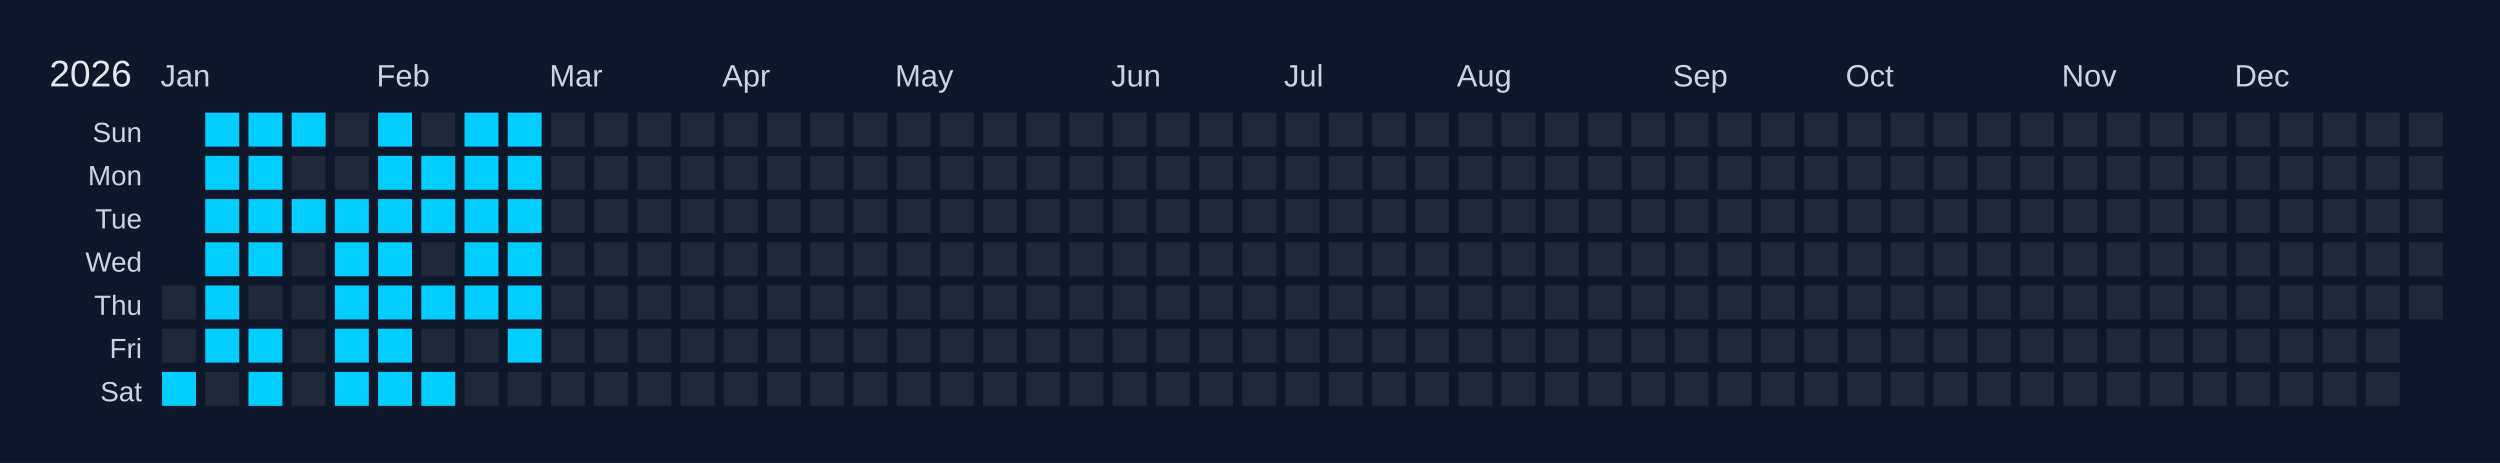
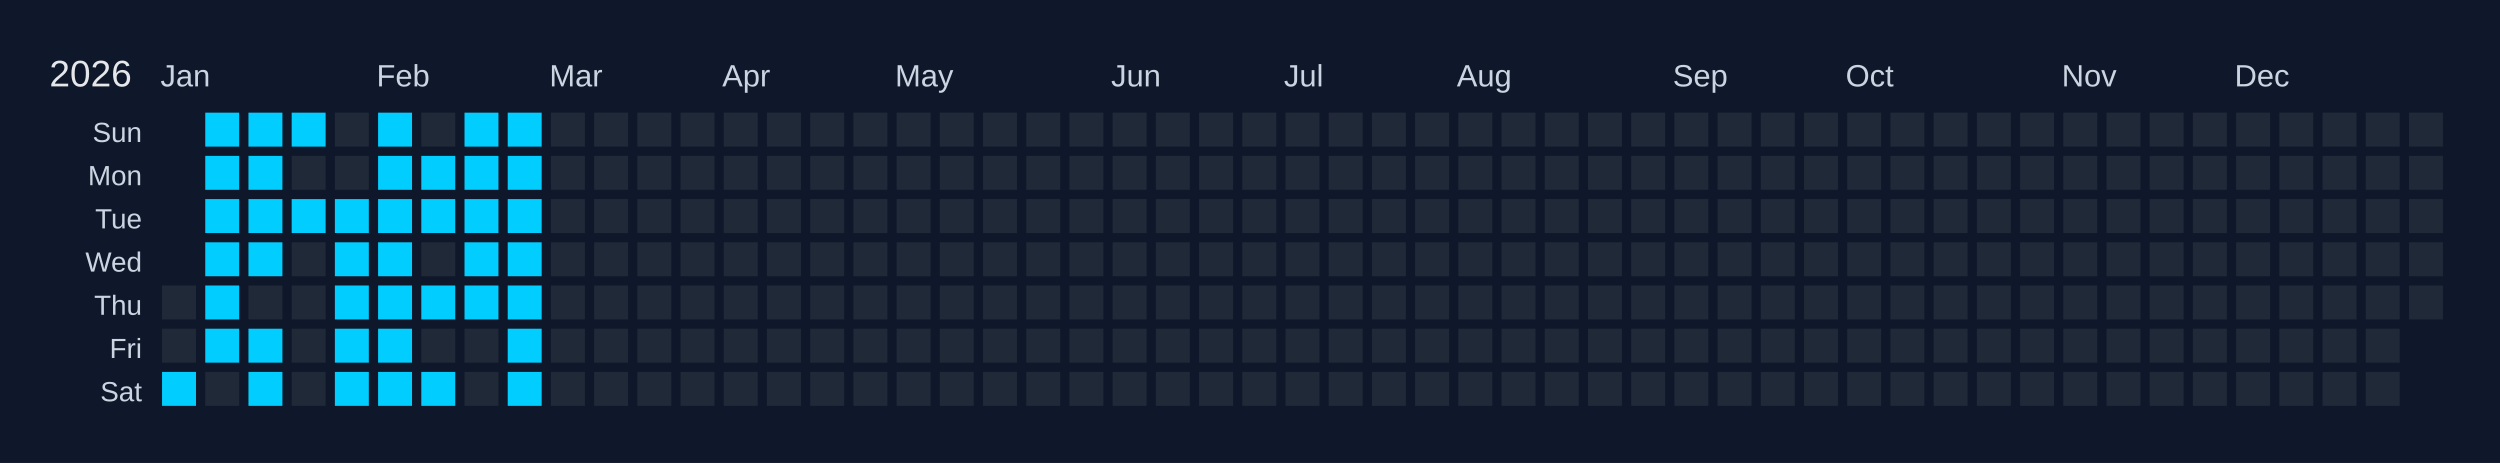
<svg xmlns="http://www.w3.org/2000/svg" width="810" height="150" viewBox="0 0 810 150">
  <rect width="810" height="150" fill="#0f172a" />
  <text x="16" y="28" font-size="12" fill="#e5e7eb" font-family="Arial, sans-serif">2026</text>
  <text x="52" y="28" font-size="10" fill="#cbd5e1" font-family="Arial, sans-serif">Jan</text>
  <text x="122" y="28" font-size="10" fill="#cbd5e1" font-family="Arial, sans-serif">Feb</text>
  <text x="178" y="28" font-size="10" fill="#cbd5e1" font-family="Arial, sans-serif">Mar</text>
  <text x="234" y="28" font-size="10" fill="#cbd5e1" font-family="Arial, sans-serif">Apr</text>
  <text x="290" y="28" font-size="10" fill="#cbd5e1" font-family="Arial, sans-serif">May</text>
  <text x="360" y="28" font-size="10" fill="#cbd5e1" font-family="Arial, sans-serif">Jun</text>
  <text x="416" y="28" font-size="10" fill="#cbd5e1" font-family="Arial, sans-serif">Jul</text>
  <text x="472" y="28" font-size="10" fill="#cbd5e1" font-family="Arial, sans-serif">Aug</text>
  <text x="542" y="28" font-size="10" fill="#cbd5e1" font-family="Arial, sans-serif">Sep</text>
  <text x="598" y="28" font-size="10" fill="#cbd5e1" font-family="Arial, sans-serif">Oct</text>
  <text x="668" y="28" font-size="10" fill="#cbd5e1" font-family="Arial, sans-serif">Nov</text>
  <text x="724" y="28" font-size="10" fill="#cbd5e1" font-family="Arial, sans-serif">Dec</text>
  <text x="46" y="46" font-size="9" fill="#cbd5e1" font-family="Arial, sans-serif" text-anchor="end">Sun</text>
  <text x="46" y="60" font-size="9" fill="#cbd5e1" font-family="Arial, sans-serif" text-anchor="end">Mon</text>
  <text x="46" y="74" font-size="9" fill="#cbd5e1" font-family="Arial, sans-serif" text-anchor="end">Tue</text>
  <text x="46" y="88" font-size="9" fill="#cbd5e1" font-family="Arial, sans-serif" text-anchor="end">Wed</text>
  <text x="46" y="102" font-size="9" fill="#cbd5e1" font-family="Arial, sans-serif" text-anchor="end">Thu</text>
  <text x="46" y="116" font-size="9" fill="#cbd5e1" font-family="Arial, sans-serif" text-anchor="end">Fri</text>
  <text x="46" y="130" font-size="9" fill="#cbd5e1" font-family="Arial, sans-serif" text-anchor="end">Sat</text>
  <g transform="translate(52,36)">
    <rect x="0" y="0" width="12" height="12" fill="#0f172a" stroke="#0f172a" stroke-width="1" />
    <rect x="0" y="14" width="12" height="12" fill="#0f172a" stroke="#0f172a" stroke-width="1" />
    <rect x="0" y="28" width="12" height="12" fill="#0f172a" stroke="#0f172a" stroke-width="1" />
    <rect x="0" y="42" width="12" height="12" fill="#0f172a" stroke="#0f172a" stroke-width="1" />
    <rect x="0" y="56" width="12" height="12" fill="#1f2937" stroke="#0f172a" stroke-width="1" data-date="2026-01-01" />
    <rect x="0" y="70" width="12" height="12" fill="#1f2937" stroke="#0f172a" stroke-width="1" data-date="2026-01-02" />
    <rect x="0" y="84" width="12" height="12" fill="#01cdfe" stroke="#0f172a" stroke-width="1" data-date="2026-01-03" />
    <rect x="14" y="0" width="12" height="12" fill="#01cdfe" stroke="#0f172a" stroke-width="1" data-date="2026-01-04" />
    <rect x="14" y="14" width="12" height="12" fill="#01cdfe" stroke="#0f172a" stroke-width="1" data-date="2026-01-05" />
    <rect x="14" y="28" width="12" height="12" fill="#01cdfe" stroke="#0f172a" stroke-width="1" data-date="2026-01-06" />
    <rect x="14" y="42" width="12" height="12" fill="#01cdfe" stroke="#0f172a" stroke-width="1" data-date="2026-01-07" />
    <rect x="14" y="56" width="12" height="12" fill="#01cdfe" stroke="#0f172a" stroke-width="1" data-date="2026-01-08" />
    <rect x="14" y="70" width="12" height="12" fill="#01cdfe" stroke="#0f172a" stroke-width="1" data-date="2026-01-09" />
    <rect x="14" y="84" width="12" height="12" fill="#1f2937" stroke="#0f172a" stroke-width="1" data-date="2026-01-10" />
    <rect x="28" y="0" width="12" height="12" fill="#01cdfe" stroke="#0f172a" stroke-width="1" data-date="2026-01-11" />
    <rect x="28" y="14" width="12" height="12" fill="#01cdfe" stroke="#0f172a" stroke-width="1" data-date="2026-01-12" />
    <rect x="28" y="28" width="12" height="12" fill="#01cdfe" stroke="#0f172a" stroke-width="1" data-date="2026-01-13" />
    <rect x="28" y="42" width="12" height="12" fill="#01cdfe" stroke="#0f172a" stroke-width="1" data-date="2026-01-14" />
    <rect x="28" y="56" width="12" height="12" fill="#1f2937" stroke="#0f172a" stroke-width="1" data-date="2026-01-15" />
    <rect x="28" y="70" width="12" height="12" fill="#01cdfe" stroke="#0f172a" stroke-width="1" data-date="2026-01-16" />
    <rect x="28" y="84" width="12" height="12" fill="#01cdfe" stroke="#0f172a" stroke-width="1" data-date="2026-01-17" />
    <rect x="42" y="0" width="12" height="12" fill="#01cdfe" stroke="#0f172a" stroke-width="1" data-date="2026-01-18" />
    <rect x="42" y="14" width="12" height="12" fill="#1f2937" stroke="#0f172a" stroke-width="1" data-date="2026-01-19" />
    <rect x="42" y="28" width="12" height="12" fill="#01cdfe" stroke="#0f172a" stroke-width="1" data-date="2026-01-20" />
    <rect x="42" y="42" width="12" height="12" fill="#1f2937" stroke="#0f172a" stroke-width="1" data-date="2026-01-21" />
    <rect x="42" y="56" width="12" height="12" fill="#1f2937" stroke="#0f172a" stroke-width="1" data-date="2026-01-22" />
    <rect x="42" y="70" width="12" height="12" fill="#1f2937" stroke="#0f172a" stroke-width="1" data-date="2026-01-23" />
    <rect x="42" y="84" width="12" height="12" fill="#1f2937" stroke="#0f172a" stroke-width="1" data-date="2026-01-24" />
    <rect x="56" y="0" width="12" height="12" fill="#1f2937" stroke="#0f172a" stroke-width="1" data-date="2026-01-25" />
    <rect x="56" y="14" width="12" height="12" fill="#1f2937" stroke="#0f172a" stroke-width="1" data-date="2026-01-26" />
    <rect x="56" y="28" width="12" height="12" fill="#01cdfe" stroke="#0f172a" stroke-width="1" data-date="2026-01-27" />
    <rect x="56" y="42" width="12" height="12" fill="#01cdfe" stroke="#0f172a" stroke-width="1" data-date="2026-01-28" />
    <rect x="56" y="56" width="12" height="12" fill="#01cdfe" stroke="#0f172a" stroke-width="1" data-date="2026-01-29" />
    <rect x="56" y="70" width="12" height="12" fill="#01cdfe" stroke="#0f172a" stroke-width="1" data-date="2026-01-30" />
    <rect x="56" y="84" width="12" height="12" fill="#01cdfe" stroke="#0f172a" stroke-width="1" data-date="2026-01-31" />
    <rect x="70" y="0" width="12" height="12" fill="#01cdfe" stroke="#0f172a" stroke-width="1" data-date="2026-02-01" />
    <rect x="70" y="14" width="12" height="12" fill="#01cdfe" stroke="#0f172a" stroke-width="1" data-date="2026-02-02" />
    <rect x="70" y="28" width="12" height="12" fill="#01cdfe" stroke="#0f172a" stroke-width="1" data-date="2026-02-03" />
    <rect x="70" y="42" width="12" height="12" fill="#01cdfe" stroke="#0f172a" stroke-width="1" data-date="2026-02-04" />
    <rect x="70" y="56" width="12" height="12" fill="#01cdfe" stroke="#0f172a" stroke-width="1" data-date="2026-02-05" />
    <rect x="70" y="70" width="12" height="12" fill="#01cdfe" stroke="#0f172a" stroke-width="1" data-date="2026-02-06" />
    <rect x="70" y="84" width="12" height="12" fill="#01cdfe" stroke="#0f172a" stroke-width="1" data-date="2026-02-07" />
    <rect x="84" y="0" width="12" height="12" fill="#1f2937" stroke="#0f172a" stroke-width="1" data-date="2026-02-08" />
    <rect x="84" y="14" width="12" height="12" fill="#01cdfe" stroke="#0f172a" stroke-width="1" data-date="2026-02-09" />
    <rect x="84" y="28" width="12" height="12" fill="#01cdfe" stroke="#0f172a" stroke-width="1" data-date="2026-02-10" />
    <rect x="84" y="42" width="12" height="12" fill="#1f2937" stroke="#0f172a" stroke-width="1" data-date="2026-02-11" />
    <rect x="84" y="56" width="12" height="12" fill="#01cdfe" stroke="#0f172a" stroke-width="1" data-date="2026-02-12" />
    <rect x="84" y="70" width="12" height="12" fill="#1f2937" stroke="#0f172a" stroke-width="1" data-date="2026-02-13" />
    <rect x="84" y="84" width="12" height="12" fill="#01cdfe" stroke="#0f172a" stroke-width="1" data-date="2026-02-14" />
    <rect x="98" y="0" width="12" height="12" fill="#01cdfe" stroke="#0f172a" stroke-width="1" data-date="2026-02-15" />
    <rect x="98" y="14" width="12" height="12" fill="#01cdfe" stroke="#0f172a" stroke-width="1" data-date="2026-02-16" />
    <rect x="98" y="28" width="12" height="12" fill="#01cdfe" stroke="#0f172a" stroke-width="1" data-date="2026-02-17" />
    <rect x="98" y="42" width="12" height="12" fill="#01cdfe" stroke="#0f172a" stroke-width="1" data-date="2026-02-18" />
    <rect x="98" y="56" width="12" height="12" fill="#01cdfe" stroke="#0f172a" stroke-width="1" data-date="2026-02-19" />
    <rect x="98" y="70" width="12" height="12" fill="#1f2937" stroke="#0f172a" stroke-width="1" data-date="2026-02-20" />
    <rect x="98" y="84" width="12" height="12" fill="#1f2937" stroke="#0f172a" stroke-width="1" data-date="2026-02-21" />
    <rect x="112" y="0" width="12" height="12" fill="#01cdfe" stroke="#0f172a" stroke-width="1" data-date="2026-02-22" />
    <rect x="112" y="14" width="12" height="12" fill="#01cdfe" stroke="#0f172a" stroke-width="1" data-date="2026-02-23" />
    <rect x="112" y="28" width="12" height="12" fill="#01cdfe" stroke="#0f172a" stroke-width="1" data-date="2026-02-24" />
    <rect x="112" y="42" width="12" height="12" fill="#01cdfe" stroke="#0f172a" stroke-width="1" data-date="2026-02-25" />
    <rect x="112" y="56" width="12" height="12" fill="#01cdfe" stroke="#0f172a" stroke-width="1" data-date="2026-02-26" />
    <rect x="112" y="70" width="12" height="12" fill="#01cdfe" stroke="#0f172a" stroke-width="1" data-date="2026-02-27" />
-     <rect x="112" y="84" width="12" height="12" fill="#1f2937" stroke="#0f172a" stroke-width="1" data-date="2026-02-28" />
+     <rect x="112" y="84" width="12" height="12" fill="#01cdfe" stroke="#0f172a" stroke-width="1" data-date="2026-02-28" />
    <rect x="126" y="0" width="12" height="12" fill="#1f2937" stroke="#0f172a" stroke-width="1" data-date="2026-03-01" />
    <rect x="126" y="14" width="12" height="12" fill="#1f2937" stroke="#0f172a" stroke-width="1" data-date="2026-03-02" />
    <rect x="126" y="28" width="12" height="12" fill="#1f2937" stroke="#0f172a" stroke-width="1" data-date="2026-03-03" />
    <rect x="126" y="42" width="12" height="12" fill="#1f2937" stroke="#0f172a" stroke-width="1" data-date="2026-03-04" />
    <rect x="126" y="56" width="12" height="12" fill="#1f2937" stroke="#0f172a" stroke-width="1" data-date="2026-03-05" />
    <rect x="126" y="70" width="12" height="12" fill="#1f2937" stroke="#0f172a" stroke-width="1" data-date="2026-03-06" />
    <rect x="126" y="84" width="12" height="12" fill="#1f2937" stroke="#0f172a" stroke-width="1" data-date="2026-03-07" />
    <rect x="140" y="0" width="12" height="12" fill="#1f2937" stroke="#0f172a" stroke-width="1" data-date="2026-03-08" />
    <rect x="140" y="14" width="12" height="12" fill="#1f2937" stroke="#0f172a" stroke-width="1" data-date="2026-03-09" />
    <rect x="140" y="28" width="12" height="12" fill="#1f2937" stroke="#0f172a" stroke-width="1" data-date="2026-03-10" />
    <rect x="140" y="42" width="12" height="12" fill="#1f2937" stroke="#0f172a" stroke-width="1" data-date="2026-03-11" />
    <rect x="140" y="56" width="12" height="12" fill="#1f2937" stroke="#0f172a" stroke-width="1" data-date="2026-03-12" />
    <rect x="140" y="70" width="12" height="12" fill="#1f2937" stroke="#0f172a" stroke-width="1" data-date="2026-03-13" />
    <rect x="140" y="84" width="12" height="12" fill="#1f2937" stroke="#0f172a" stroke-width="1" data-date="2026-03-14" />
    <rect x="154" y="0" width="12" height="12" fill="#1f2937" stroke="#0f172a" stroke-width="1" data-date="2026-03-15" />
    <rect x="154" y="14" width="12" height="12" fill="#1f2937" stroke="#0f172a" stroke-width="1" data-date="2026-03-16" />
    <rect x="154" y="28" width="12" height="12" fill="#1f2937" stroke="#0f172a" stroke-width="1" data-date="2026-03-17" />
    <rect x="154" y="42" width="12" height="12" fill="#1f2937" stroke="#0f172a" stroke-width="1" data-date="2026-03-18" />
    <rect x="154" y="56" width="12" height="12" fill="#1f2937" stroke="#0f172a" stroke-width="1" data-date="2026-03-19" />
    <rect x="154" y="70" width="12" height="12" fill="#1f2937" stroke="#0f172a" stroke-width="1" data-date="2026-03-20" />
    <rect x="154" y="84" width="12" height="12" fill="#1f2937" stroke="#0f172a" stroke-width="1" data-date="2026-03-21" />
    <rect x="168" y="0" width="12" height="12" fill="#1f2937" stroke="#0f172a" stroke-width="1" data-date="2026-03-22" />
    <rect x="168" y="14" width="12" height="12" fill="#1f2937" stroke="#0f172a" stroke-width="1" data-date="2026-03-23" />
    <rect x="168" y="28" width="12" height="12" fill="#1f2937" stroke="#0f172a" stroke-width="1" data-date="2026-03-24" />
    <rect x="168" y="42" width="12" height="12" fill="#1f2937" stroke="#0f172a" stroke-width="1" data-date="2026-03-25" />
    <rect x="168" y="56" width="12" height="12" fill="#1f2937" stroke="#0f172a" stroke-width="1" data-date="2026-03-26" />
    <rect x="168" y="70" width="12" height="12" fill="#1f2937" stroke="#0f172a" stroke-width="1" data-date="2026-03-27" />
    <rect x="168" y="84" width="12" height="12" fill="#1f2937" stroke="#0f172a" stroke-width="1" data-date="2026-03-28" />
    <rect x="182" y="0" width="12" height="12" fill="#1f2937" stroke="#0f172a" stroke-width="1" data-date="2026-03-29" />
    <rect x="182" y="14" width="12" height="12" fill="#1f2937" stroke="#0f172a" stroke-width="1" data-date="2026-03-30" />
    <rect x="182" y="28" width="12" height="12" fill="#1f2937" stroke="#0f172a" stroke-width="1" data-date="2026-03-31" />
    <rect x="182" y="42" width="12" height="12" fill="#1f2937" stroke="#0f172a" stroke-width="1" data-date="2026-04-01" />
    <rect x="182" y="56" width="12" height="12" fill="#1f2937" stroke="#0f172a" stroke-width="1" data-date="2026-04-02" />
    <rect x="182" y="70" width="12" height="12" fill="#1f2937" stroke="#0f172a" stroke-width="1" data-date="2026-04-03" />
    <rect x="182" y="84" width="12" height="12" fill="#1f2937" stroke="#0f172a" stroke-width="1" data-date="2026-04-04" />
    <rect x="196" y="0" width="12" height="12" fill="#1f2937" stroke="#0f172a" stroke-width="1" data-date="2026-04-05" />
    <rect x="196" y="14" width="12" height="12" fill="#1f2937" stroke="#0f172a" stroke-width="1" data-date="2026-04-06" />
    <rect x="196" y="28" width="12" height="12" fill="#1f2937" stroke="#0f172a" stroke-width="1" data-date="2026-04-07" />
    <rect x="196" y="42" width="12" height="12" fill="#1f2937" stroke="#0f172a" stroke-width="1" data-date="2026-04-08" />
    <rect x="196" y="56" width="12" height="12" fill="#1f2937" stroke="#0f172a" stroke-width="1" data-date="2026-04-09" />
    <rect x="196" y="70" width="12" height="12" fill="#1f2937" stroke="#0f172a" stroke-width="1" data-date="2026-04-10" />
    <rect x="196" y="84" width="12" height="12" fill="#1f2937" stroke="#0f172a" stroke-width="1" data-date="2026-04-11" />
    <rect x="210" y="0" width="12" height="12" fill="#1f2937" stroke="#0f172a" stroke-width="1" data-date="2026-04-12" />
    <rect x="210" y="14" width="12" height="12" fill="#1f2937" stroke="#0f172a" stroke-width="1" data-date="2026-04-13" />
    <rect x="210" y="28" width="12" height="12" fill="#1f2937" stroke="#0f172a" stroke-width="1" data-date="2026-04-14" />
    <rect x="210" y="42" width="12" height="12" fill="#1f2937" stroke="#0f172a" stroke-width="1" data-date="2026-04-15" />
    <rect x="210" y="56" width="12" height="12" fill="#1f2937" stroke="#0f172a" stroke-width="1" data-date="2026-04-16" />
    <rect x="210" y="70" width="12" height="12" fill="#1f2937" stroke="#0f172a" stroke-width="1" data-date="2026-04-17" />
    <rect x="210" y="84" width="12" height="12" fill="#1f2937" stroke="#0f172a" stroke-width="1" data-date="2026-04-18" />
    <rect x="224" y="0" width="12" height="12" fill="#1f2937" stroke="#0f172a" stroke-width="1" data-date="2026-04-19" />
    <rect x="224" y="14" width="12" height="12" fill="#1f2937" stroke="#0f172a" stroke-width="1" data-date="2026-04-20" />
    <rect x="224" y="28" width="12" height="12" fill="#1f2937" stroke="#0f172a" stroke-width="1" data-date="2026-04-21" />
    <rect x="224" y="42" width="12" height="12" fill="#1f2937" stroke="#0f172a" stroke-width="1" data-date="2026-04-22" />
    <rect x="224" y="56" width="12" height="12" fill="#1f2937" stroke="#0f172a" stroke-width="1" data-date="2026-04-23" />
    <rect x="224" y="70" width="12" height="12" fill="#1f2937" stroke="#0f172a" stroke-width="1" data-date="2026-04-24" />
    <rect x="224" y="84" width="12" height="12" fill="#1f2937" stroke="#0f172a" stroke-width="1" data-date="2026-04-25" />
    <rect x="238" y="0" width="12" height="12" fill="#1f2937" stroke="#0f172a" stroke-width="1" data-date="2026-04-26" />
    <rect x="238" y="14" width="12" height="12" fill="#1f2937" stroke="#0f172a" stroke-width="1" data-date="2026-04-27" />
    <rect x="238" y="28" width="12" height="12" fill="#1f2937" stroke="#0f172a" stroke-width="1" data-date="2026-04-28" />
    <rect x="238" y="42" width="12" height="12" fill="#1f2937" stroke="#0f172a" stroke-width="1" data-date="2026-04-29" />
    <rect x="238" y="56" width="12" height="12" fill="#1f2937" stroke="#0f172a" stroke-width="1" data-date="2026-04-30" />
    <rect x="238" y="70" width="12" height="12" fill="#1f2937" stroke="#0f172a" stroke-width="1" data-date="2026-05-01" />
    <rect x="238" y="84" width="12" height="12" fill="#1f2937" stroke="#0f172a" stroke-width="1" data-date="2026-05-02" />
    <rect x="252" y="0" width="12" height="12" fill="#1f2937" stroke="#0f172a" stroke-width="1" data-date="2026-05-03" />
    <rect x="252" y="14" width="12" height="12" fill="#1f2937" stroke="#0f172a" stroke-width="1" data-date="2026-05-04" />
    <rect x="252" y="28" width="12" height="12" fill="#1f2937" stroke="#0f172a" stroke-width="1" data-date="2026-05-05" />
    <rect x="252" y="42" width="12" height="12" fill="#1f2937" stroke="#0f172a" stroke-width="1" data-date="2026-05-06" />
    <rect x="252" y="56" width="12" height="12" fill="#1f2937" stroke="#0f172a" stroke-width="1" data-date="2026-05-07" />
    <rect x="252" y="70" width="12" height="12" fill="#1f2937" stroke="#0f172a" stroke-width="1" data-date="2026-05-08" />
    <rect x="252" y="84" width="12" height="12" fill="#1f2937" stroke="#0f172a" stroke-width="1" data-date="2026-05-09" />
    <rect x="266" y="0" width="12" height="12" fill="#1f2937" stroke="#0f172a" stroke-width="1" data-date="2026-05-10" />
    <rect x="266" y="14" width="12" height="12" fill="#1f2937" stroke="#0f172a" stroke-width="1" data-date="2026-05-11" />
    <rect x="266" y="28" width="12" height="12" fill="#1f2937" stroke="#0f172a" stroke-width="1" data-date="2026-05-12" />
    <rect x="266" y="42" width="12" height="12" fill="#1f2937" stroke="#0f172a" stroke-width="1" data-date="2026-05-13" />
    <rect x="266" y="56" width="12" height="12" fill="#1f2937" stroke="#0f172a" stroke-width="1" data-date="2026-05-14" />
    <rect x="266" y="70" width="12" height="12" fill="#1f2937" stroke="#0f172a" stroke-width="1" data-date="2026-05-15" />
    <rect x="266" y="84" width="12" height="12" fill="#1f2937" stroke="#0f172a" stroke-width="1" data-date="2026-05-16" />
    <rect x="280" y="0" width="12" height="12" fill="#1f2937" stroke="#0f172a" stroke-width="1" data-date="2026-05-17" />
    <rect x="280" y="14" width="12" height="12" fill="#1f2937" stroke="#0f172a" stroke-width="1" data-date="2026-05-18" />
    <rect x="280" y="28" width="12" height="12" fill="#1f2937" stroke="#0f172a" stroke-width="1" data-date="2026-05-19" />
    <rect x="280" y="42" width="12" height="12" fill="#1f2937" stroke="#0f172a" stroke-width="1" data-date="2026-05-20" />
    <rect x="280" y="56" width="12" height="12" fill="#1f2937" stroke="#0f172a" stroke-width="1" data-date="2026-05-21" />
    <rect x="280" y="70" width="12" height="12" fill="#1f2937" stroke="#0f172a" stroke-width="1" data-date="2026-05-22" />
    <rect x="280" y="84" width="12" height="12" fill="#1f2937" stroke="#0f172a" stroke-width="1" data-date="2026-05-23" />
    <rect x="294" y="0" width="12" height="12" fill="#1f2937" stroke="#0f172a" stroke-width="1" data-date="2026-05-24" />
    <rect x="294" y="14" width="12" height="12" fill="#1f2937" stroke="#0f172a" stroke-width="1" data-date="2026-05-25" />
    <rect x="294" y="28" width="12" height="12" fill="#1f2937" stroke="#0f172a" stroke-width="1" data-date="2026-05-26" />
    <rect x="294" y="42" width="12" height="12" fill="#1f2937" stroke="#0f172a" stroke-width="1" data-date="2026-05-27" />
    <rect x="294" y="56" width="12" height="12" fill="#1f2937" stroke="#0f172a" stroke-width="1" data-date="2026-05-28" />
    <rect x="294" y="70" width="12" height="12" fill="#1f2937" stroke="#0f172a" stroke-width="1" data-date="2026-05-29" />
    <rect x="294" y="84" width="12" height="12" fill="#1f2937" stroke="#0f172a" stroke-width="1" data-date="2026-05-30" />
    <rect x="308" y="0" width="12" height="12" fill="#1f2937" stroke="#0f172a" stroke-width="1" data-date="2026-05-31" />
    <rect x="308" y="14" width="12" height="12" fill="#1f2937" stroke="#0f172a" stroke-width="1" data-date="2026-06-01" />
    <rect x="308" y="28" width="12" height="12" fill="#1f2937" stroke="#0f172a" stroke-width="1" data-date="2026-06-02" />
    <rect x="308" y="42" width="12" height="12" fill="#1f2937" stroke="#0f172a" stroke-width="1" data-date="2026-06-03" />
    <rect x="308" y="56" width="12" height="12" fill="#1f2937" stroke="#0f172a" stroke-width="1" data-date="2026-06-04" />
    <rect x="308" y="70" width="12" height="12" fill="#1f2937" stroke="#0f172a" stroke-width="1" data-date="2026-06-05" />
    <rect x="308" y="84" width="12" height="12" fill="#1f2937" stroke="#0f172a" stroke-width="1" data-date="2026-06-06" />
    <rect x="322" y="0" width="12" height="12" fill="#1f2937" stroke="#0f172a" stroke-width="1" data-date="2026-06-07" />
    <rect x="322" y="14" width="12" height="12" fill="#1f2937" stroke="#0f172a" stroke-width="1" data-date="2026-06-08" />
    <rect x="322" y="28" width="12" height="12" fill="#1f2937" stroke="#0f172a" stroke-width="1" data-date="2026-06-09" />
    <rect x="322" y="42" width="12" height="12" fill="#1f2937" stroke="#0f172a" stroke-width="1" data-date="2026-06-10" />
    <rect x="322" y="56" width="12" height="12" fill="#1f2937" stroke="#0f172a" stroke-width="1" data-date="2026-06-11" />
    <rect x="322" y="70" width="12" height="12" fill="#1f2937" stroke="#0f172a" stroke-width="1" data-date="2026-06-12" />
    <rect x="322" y="84" width="12" height="12" fill="#1f2937" stroke="#0f172a" stroke-width="1" data-date="2026-06-13" />
    <rect x="336" y="0" width="12" height="12" fill="#1f2937" stroke="#0f172a" stroke-width="1" data-date="2026-06-14" />
    <rect x="336" y="14" width="12" height="12" fill="#1f2937" stroke="#0f172a" stroke-width="1" data-date="2026-06-15" />
    <rect x="336" y="28" width="12" height="12" fill="#1f2937" stroke="#0f172a" stroke-width="1" data-date="2026-06-16" />
    <rect x="336" y="42" width="12" height="12" fill="#1f2937" stroke="#0f172a" stroke-width="1" data-date="2026-06-17" />
    <rect x="336" y="56" width="12" height="12" fill="#1f2937" stroke="#0f172a" stroke-width="1" data-date="2026-06-18" />
    <rect x="336" y="70" width="12" height="12" fill="#1f2937" stroke="#0f172a" stroke-width="1" data-date="2026-06-19" />
    <rect x="336" y="84" width="12" height="12" fill="#1f2937" stroke="#0f172a" stroke-width="1" data-date="2026-06-20" />
    <rect x="350" y="0" width="12" height="12" fill="#1f2937" stroke="#0f172a" stroke-width="1" data-date="2026-06-21" />
    <rect x="350" y="14" width="12" height="12" fill="#1f2937" stroke="#0f172a" stroke-width="1" data-date="2026-06-22" />
    <rect x="350" y="28" width="12" height="12" fill="#1f2937" stroke="#0f172a" stroke-width="1" data-date="2026-06-23" />
    <rect x="350" y="42" width="12" height="12" fill="#1f2937" stroke="#0f172a" stroke-width="1" data-date="2026-06-24" />
    <rect x="350" y="56" width="12" height="12" fill="#1f2937" stroke="#0f172a" stroke-width="1" data-date="2026-06-25" />
    <rect x="350" y="70" width="12" height="12" fill="#1f2937" stroke="#0f172a" stroke-width="1" data-date="2026-06-26" />
    <rect x="350" y="84" width="12" height="12" fill="#1f2937" stroke="#0f172a" stroke-width="1" data-date="2026-06-27" />
    <rect x="364" y="0" width="12" height="12" fill="#1f2937" stroke="#0f172a" stroke-width="1" data-date="2026-06-28" />
    <rect x="364" y="14" width="12" height="12" fill="#1f2937" stroke="#0f172a" stroke-width="1" data-date="2026-06-29" />
    <rect x="364" y="28" width="12" height="12" fill="#1f2937" stroke="#0f172a" stroke-width="1" data-date="2026-06-30" />
    <rect x="364" y="42" width="12" height="12" fill="#1f2937" stroke="#0f172a" stroke-width="1" data-date="2026-07-01" />
    <rect x="364" y="56" width="12" height="12" fill="#1f2937" stroke="#0f172a" stroke-width="1" data-date="2026-07-02" />
    <rect x="364" y="70" width="12" height="12" fill="#1f2937" stroke="#0f172a" stroke-width="1" data-date="2026-07-03" />
    <rect x="364" y="84" width="12" height="12" fill="#1f2937" stroke="#0f172a" stroke-width="1" data-date="2026-07-04" />
    <rect x="378" y="0" width="12" height="12" fill="#1f2937" stroke="#0f172a" stroke-width="1" data-date="2026-07-05" />
    <rect x="378" y="14" width="12" height="12" fill="#1f2937" stroke="#0f172a" stroke-width="1" data-date="2026-07-06" />
    <rect x="378" y="28" width="12" height="12" fill="#1f2937" stroke="#0f172a" stroke-width="1" data-date="2026-07-07" />
    <rect x="378" y="42" width="12" height="12" fill="#1f2937" stroke="#0f172a" stroke-width="1" data-date="2026-07-08" />
    <rect x="378" y="56" width="12" height="12" fill="#1f2937" stroke="#0f172a" stroke-width="1" data-date="2026-07-09" />
    <rect x="378" y="70" width="12" height="12" fill="#1f2937" stroke="#0f172a" stroke-width="1" data-date="2026-07-10" />
    <rect x="378" y="84" width="12" height="12" fill="#1f2937" stroke="#0f172a" stroke-width="1" data-date="2026-07-11" />
    <rect x="392" y="0" width="12" height="12" fill="#1f2937" stroke="#0f172a" stroke-width="1" data-date="2026-07-12" />
    <rect x="392" y="14" width="12" height="12" fill="#1f2937" stroke="#0f172a" stroke-width="1" data-date="2026-07-13" />
    <rect x="392" y="28" width="12" height="12" fill="#1f2937" stroke="#0f172a" stroke-width="1" data-date="2026-07-14" />
    <rect x="392" y="42" width="12" height="12" fill="#1f2937" stroke="#0f172a" stroke-width="1" data-date="2026-07-15" />
    <rect x="392" y="56" width="12" height="12" fill="#1f2937" stroke="#0f172a" stroke-width="1" data-date="2026-07-16" />
    <rect x="392" y="70" width="12" height="12" fill="#1f2937" stroke="#0f172a" stroke-width="1" data-date="2026-07-17" />
    <rect x="392" y="84" width="12" height="12" fill="#1f2937" stroke="#0f172a" stroke-width="1" data-date="2026-07-18" />
    <rect x="406" y="0" width="12" height="12" fill="#1f2937" stroke="#0f172a" stroke-width="1" data-date="2026-07-19" />
    <rect x="406" y="14" width="12" height="12" fill="#1f2937" stroke="#0f172a" stroke-width="1" data-date="2026-07-20" />
    <rect x="406" y="28" width="12" height="12" fill="#1f2937" stroke="#0f172a" stroke-width="1" data-date="2026-07-21" />
    <rect x="406" y="42" width="12" height="12" fill="#1f2937" stroke="#0f172a" stroke-width="1" data-date="2026-07-22" />
    <rect x="406" y="56" width="12" height="12" fill="#1f2937" stroke="#0f172a" stroke-width="1" data-date="2026-07-23" />
    <rect x="406" y="70" width="12" height="12" fill="#1f2937" stroke="#0f172a" stroke-width="1" data-date="2026-07-24" />
    <rect x="406" y="84" width="12" height="12" fill="#1f2937" stroke="#0f172a" stroke-width="1" data-date="2026-07-25" />
    <rect x="420" y="0" width="12" height="12" fill="#1f2937" stroke="#0f172a" stroke-width="1" data-date="2026-07-26" />
    <rect x="420" y="14" width="12" height="12" fill="#1f2937" stroke="#0f172a" stroke-width="1" data-date="2026-07-27" />
    <rect x="420" y="28" width="12" height="12" fill="#1f2937" stroke="#0f172a" stroke-width="1" data-date="2026-07-28" />
    <rect x="420" y="42" width="12" height="12" fill="#1f2937" stroke="#0f172a" stroke-width="1" data-date="2026-07-29" />
    <rect x="420" y="56" width="12" height="12" fill="#1f2937" stroke="#0f172a" stroke-width="1" data-date="2026-07-30" />
    <rect x="420" y="70" width="12" height="12" fill="#1f2937" stroke="#0f172a" stroke-width="1" data-date="2026-07-31" />
    <rect x="420" y="84" width="12" height="12" fill="#1f2937" stroke="#0f172a" stroke-width="1" data-date="2026-08-01" />
    <rect x="434" y="0" width="12" height="12" fill="#1f2937" stroke="#0f172a" stroke-width="1" data-date="2026-08-02" />
    <rect x="434" y="14" width="12" height="12" fill="#1f2937" stroke="#0f172a" stroke-width="1" data-date="2026-08-03" />
    <rect x="434" y="28" width="12" height="12" fill="#1f2937" stroke="#0f172a" stroke-width="1" data-date="2026-08-04" />
    <rect x="434" y="42" width="12" height="12" fill="#1f2937" stroke="#0f172a" stroke-width="1" data-date="2026-08-05" />
    <rect x="434" y="56" width="12" height="12" fill="#1f2937" stroke="#0f172a" stroke-width="1" data-date="2026-08-06" />
    <rect x="434" y="70" width="12" height="12" fill="#1f2937" stroke="#0f172a" stroke-width="1" data-date="2026-08-07" />
    <rect x="434" y="84" width="12" height="12" fill="#1f2937" stroke="#0f172a" stroke-width="1" data-date="2026-08-08" />
    <rect x="448" y="0" width="12" height="12" fill="#1f2937" stroke="#0f172a" stroke-width="1" data-date="2026-08-09" />
    <rect x="448" y="14" width="12" height="12" fill="#1f2937" stroke="#0f172a" stroke-width="1" data-date="2026-08-10" />
    <rect x="448" y="28" width="12" height="12" fill="#1f2937" stroke="#0f172a" stroke-width="1" data-date="2026-08-11" />
    <rect x="448" y="42" width="12" height="12" fill="#1f2937" stroke="#0f172a" stroke-width="1" data-date="2026-08-12" />
    <rect x="448" y="56" width="12" height="12" fill="#1f2937" stroke="#0f172a" stroke-width="1" data-date="2026-08-13" />
    <rect x="448" y="70" width="12" height="12" fill="#1f2937" stroke="#0f172a" stroke-width="1" data-date="2026-08-14" />
    <rect x="448" y="84" width="12" height="12" fill="#1f2937" stroke="#0f172a" stroke-width="1" data-date="2026-08-15" />
    <rect x="462" y="0" width="12" height="12" fill="#1f2937" stroke="#0f172a" stroke-width="1" data-date="2026-08-16" />
    <rect x="462" y="14" width="12" height="12" fill="#1f2937" stroke="#0f172a" stroke-width="1" data-date="2026-08-17" />
    <rect x="462" y="28" width="12" height="12" fill="#1f2937" stroke="#0f172a" stroke-width="1" data-date="2026-08-18" />
    <rect x="462" y="42" width="12" height="12" fill="#1f2937" stroke="#0f172a" stroke-width="1" data-date="2026-08-19" />
    <rect x="462" y="56" width="12" height="12" fill="#1f2937" stroke="#0f172a" stroke-width="1" data-date="2026-08-20" />
    <rect x="462" y="70" width="12" height="12" fill="#1f2937" stroke="#0f172a" stroke-width="1" data-date="2026-08-21" />
    <rect x="462" y="84" width="12" height="12" fill="#1f2937" stroke="#0f172a" stroke-width="1" data-date="2026-08-22" />
    <rect x="476" y="0" width="12" height="12" fill="#1f2937" stroke="#0f172a" stroke-width="1" data-date="2026-08-23" />
    <rect x="476" y="14" width="12" height="12" fill="#1f2937" stroke="#0f172a" stroke-width="1" data-date="2026-08-24" />
    <rect x="476" y="28" width="12" height="12" fill="#1f2937" stroke="#0f172a" stroke-width="1" data-date="2026-08-25" />
    <rect x="476" y="42" width="12" height="12" fill="#1f2937" stroke="#0f172a" stroke-width="1" data-date="2026-08-26" />
    <rect x="476" y="56" width="12" height="12" fill="#1f2937" stroke="#0f172a" stroke-width="1" data-date="2026-08-27" />
    <rect x="476" y="70" width="12" height="12" fill="#1f2937" stroke="#0f172a" stroke-width="1" data-date="2026-08-28" />
    <rect x="476" y="84" width="12" height="12" fill="#1f2937" stroke="#0f172a" stroke-width="1" data-date="2026-08-29" />
    <rect x="490" y="0" width="12" height="12" fill="#1f2937" stroke="#0f172a" stroke-width="1" data-date="2026-08-30" />
    <rect x="490" y="14" width="12" height="12" fill="#1f2937" stroke="#0f172a" stroke-width="1" data-date="2026-08-31" />
    <rect x="490" y="28" width="12" height="12" fill="#1f2937" stroke="#0f172a" stroke-width="1" data-date="2026-09-01" />
    <rect x="490" y="42" width="12" height="12" fill="#1f2937" stroke="#0f172a" stroke-width="1" data-date="2026-09-02" />
    <rect x="490" y="56" width="12" height="12" fill="#1f2937" stroke="#0f172a" stroke-width="1" data-date="2026-09-03" />
    <rect x="490" y="70" width="12" height="12" fill="#1f2937" stroke="#0f172a" stroke-width="1" data-date="2026-09-04" />
    <rect x="490" y="84" width="12" height="12" fill="#1f2937" stroke="#0f172a" stroke-width="1" data-date="2026-09-05" />
    <rect x="504" y="0" width="12" height="12" fill="#1f2937" stroke="#0f172a" stroke-width="1" data-date="2026-09-06" />
    <rect x="504" y="14" width="12" height="12" fill="#1f2937" stroke="#0f172a" stroke-width="1" data-date="2026-09-07" />
    <rect x="504" y="28" width="12" height="12" fill="#1f2937" stroke="#0f172a" stroke-width="1" data-date="2026-09-08" />
    <rect x="504" y="42" width="12" height="12" fill="#1f2937" stroke="#0f172a" stroke-width="1" data-date="2026-09-09" />
    <rect x="504" y="56" width="12" height="12" fill="#1f2937" stroke="#0f172a" stroke-width="1" data-date="2026-09-10" />
    <rect x="504" y="70" width="12" height="12" fill="#1f2937" stroke="#0f172a" stroke-width="1" data-date="2026-09-11" />
    <rect x="504" y="84" width="12" height="12" fill="#1f2937" stroke="#0f172a" stroke-width="1" data-date="2026-09-12" />
    <rect x="518" y="0" width="12" height="12" fill="#1f2937" stroke="#0f172a" stroke-width="1" data-date="2026-09-13" />
    <rect x="518" y="14" width="12" height="12" fill="#1f2937" stroke="#0f172a" stroke-width="1" data-date="2026-09-14" />
    <rect x="518" y="28" width="12" height="12" fill="#1f2937" stroke="#0f172a" stroke-width="1" data-date="2026-09-15" />
    <rect x="518" y="42" width="12" height="12" fill="#1f2937" stroke="#0f172a" stroke-width="1" data-date="2026-09-16" />
    <rect x="518" y="56" width="12" height="12" fill="#1f2937" stroke="#0f172a" stroke-width="1" data-date="2026-09-17" />
    <rect x="518" y="70" width="12" height="12" fill="#1f2937" stroke="#0f172a" stroke-width="1" data-date="2026-09-18" />
    <rect x="518" y="84" width="12" height="12" fill="#1f2937" stroke="#0f172a" stroke-width="1" data-date="2026-09-19" />
    <rect x="532" y="0" width="12" height="12" fill="#1f2937" stroke="#0f172a" stroke-width="1" data-date="2026-09-20" />
    <rect x="532" y="14" width="12" height="12" fill="#1f2937" stroke="#0f172a" stroke-width="1" data-date="2026-09-21" />
    <rect x="532" y="28" width="12" height="12" fill="#1f2937" stroke="#0f172a" stroke-width="1" data-date="2026-09-22" />
    <rect x="532" y="42" width="12" height="12" fill="#1f2937" stroke="#0f172a" stroke-width="1" data-date="2026-09-23" />
    <rect x="532" y="56" width="12" height="12" fill="#1f2937" stroke="#0f172a" stroke-width="1" data-date="2026-09-24" />
    <rect x="532" y="70" width="12" height="12" fill="#1f2937" stroke="#0f172a" stroke-width="1" data-date="2026-09-25" />
    <rect x="532" y="84" width="12" height="12" fill="#1f2937" stroke="#0f172a" stroke-width="1" data-date="2026-09-26" />
    <rect x="546" y="0" width="12" height="12" fill="#1f2937" stroke="#0f172a" stroke-width="1" data-date="2026-09-27" />
    <rect x="546" y="14" width="12" height="12" fill="#1f2937" stroke="#0f172a" stroke-width="1" data-date="2026-09-28" />
    <rect x="546" y="28" width="12" height="12" fill="#1f2937" stroke="#0f172a" stroke-width="1" data-date="2026-09-29" />
    <rect x="546" y="42" width="12" height="12" fill="#1f2937" stroke="#0f172a" stroke-width="1" data-date="2026-09-30" />
    <rect x="546" y="56" width="12" height="12" fill="#1f2937" stroke="#0f172a" stroke-width="1" data-date="2026-10-01" />
    <rect x="546" y="70" width="12" height="12" fill="#1f2937" stroke="#0f172a" stroke-width="1" data-date="2026-10-02" />
    <rect x="546" y="84" width="12" height="12" fill="#1f2937" stroke="#0f172a" stroke-width="1" data-date="2026-10-03" />
    <rect x="560" y="0" width="12" height="12" fill="#1f2937" stroke="#0f172a" stroke-width="1" data-date="2026-10-04" />
    <rect x="560" y="14" width="12" height="12" fill="#1f2937" stroke="#0f172a" stroke-width="1" data-date="2026-10-05" />
    <rect x="560" y="28" width="12" height="12" fill="#1f2937" stroke="#0f172a" stroke-width="1" data-date="2026-10-06" />
    <rect x="560" y="42" width="12" height="12" fill="#1f2937" stroke="#0f172a" stroke-width="1" data-date="2026-10-07" />
    <rect x="560" y="56" width="12" height="12" fill="#1f2937" stroke="#0f172a" stroke-width="1" data-date="2026-10-08" />
    <rect x="560" y="70" width="12" height="12" fill="#1f2937" stroke="#0f172a" stroke-width="1" data-date="2026-10-09" />
    <rect x="560" y="84" width="12" height="12" fill="#1f2937" stroke="#0f172a" stroke-width="1" data-date="2026-10-10" />
    <rect x="574" y="0" width="12" height="12" fill="#1f2937" stroke="#0f172a" stroke-width="1" data-date="2026-10-11" />
    <rect x="574" y="14" width="12" height="12" fill="#1f2937" stroke="#0f172a" stroke-width="1" data-date="2026-10-12" />
    <rect x="574" y="28" width="12" height="12" fill="#1f2937" stroke="#0f172a" stroke-width="1" data-date="2026-10-13" />
    <rect x="574" y="42" width="12" height="12" fill="#1f2937" stroke="#0f172a" stroke-width="1" data-date="2026-10-14" />
    <rect x="574" y="56" width="12" height="12" fill="#1f2937" stroke="#0f172a" stroke-width="1" data-date="2026-10-15" />
    <rect x="574" y="70" width="12" height="12" fill="#1f2937" stroke="#0f172a" stroke-width="1" data-date="2026-10-16" />
    <rect x="574" y="84" width="12" height="12" fill="#1f2937" stroke="#0f172a" stroke-width="1" data-date="2026-10-17" />
    <rect x="588" y="0" width="12" height="12" fill="#1f2937" stroke="#0f172a" stroke-width="1" data-date="2026-10-18" />
    <rect x="588" y="14" width="12" height="12" fill="#1f2937" stroke="#0f172a" stroke-width="1" data-date="2026-10-19" />
    <rect x="588" y="28" width="12" height="12" fill="#1f2937" stroke="#0f172a" stroke-width="1" data-date="2026-10-20" />
    <rect x="588" y="42" width="12" height="12" fill="#1f2937" stroke="#0f172a" stroke-width="1" data-date="2026-10-21" />
    <rect x="588" y="56" width="12" height="12" fill="#1f2937" stroke="#0f172a" stroke-width="1" data-date="2026-10-22" />
    <rect x="588" y="70" width="12" height="12" fill="#1f2937" stroke="#0f172a" stroke-width="1" data-date="2026-10-23" />
    <rect x="588" y="84" width="12" height="12" fill="#1f2937" stroke="#0f172a" stroke-width="1" data-date="2026-10-24" />
    <rect x="602" y="0" width="12" height="12" fill="#1f2937" stroke="#0f172a" stroke-width="1" data-date="2026-10-25" />
    <rect x="602" y="14" width="12" height="12" fill="#1f2937" stroke="#0f172a" stroke-width="1" data-date="2026-10-26" />
    <rect x="602" y="28" width="12" height="12" fill="#1f2937" stroke="#0f172a" stroke-width="1" data-date="2026-10-27" />
    <rect x="602" y="42" width="12" height="12" fill="#1f2937" stroke="#0f172a" stroke-width="1" data-date="2026-10-28" />
    <rect x="602" y="56" width="12" height="12" fill="#1f2937" stroke="#0f172a" stroke-width="1" data-date="2026-10-29" />
    <rect x="602" y="70" width="12" height="12" fill="#1f2937" stroke="#0f172a" stroke-width="1" data-date="2026-10-30" />
    <rect x="602" y="84" width="12" height="12" fill="#1f2937" stroke="#0f172a" stroke-width="1" data-date="2026-10-31" />
    <rect x="616" y="0" width="12" height="12" fill="#1f2937" stroke="#0f172a" stroke-width="1" data-date="2026-11-01" />
    <rect x="616" y="14" width="12" height="12" fill="#1f2937" stroke="#0f172a" stroke-width="1" data-date="2026-11-02" />
    <rect x="616" y="28" width="12" height="12" fill="#1f2937" stroke="#0f172a" stroke-width="1" data-date="2026-11-03" />
    <rect x="616" y="42" width="12" height="12" fill="#1f2937" stroke="#0f172a" stroke-width="1" data-date="2026-11-04" />
    <rect x="616" y="56" width="12" height="12" fill="#1f2937" stroke="#0f172a" stroke-width="1" data-date="2026-11-05" />
    <rect x="616" y="70" width="12" height="12" fill="#1f2937" stroke="#0f172a" stroke-width="1" data-date="2026-11-06" />
    <rect x="616" y="84" width="12" height="12" fill="#1f2937" stroke="#0f172a" stroke-width="1" data-date="2026-11-07" />
    <rect x="630" y="0" width="12" height="12" fill="#1f2937" stroke="#0f172a" stroke-width="1" data-date="2026-11-08" />
    <rect x="630" y="14" width="12" height="12" fill="#1f2937" stroke="#0f172a" stroke-width="1" data-date="2026-11-09" />
    <rect x="630" y="28" width="12" height="12" fill="#1f2937" stroke="#0f172a" stroke-width="1" data-date="2026-11-10" />
    <rect x="630" y="42" width="12" height="12" fill="#1f2937" stroke="#0f172a" stroke-width="1" data-date="2026-11-11" />
    <rect x="630" y="56" width="12" height="12" fill="#1f2937" stroke="#0f172a" stroke-width="1" data-date="2026-11-12" />
    <rect x="630" y="70" width="12" height="12" fill="#1f2937" stroke="#0f172a" stroke-width="1" data-date="2026-11-13" />
    <rect x="630" y="84" width="12" height="12" fill="#1f2937" stroke="#0f172a" stroke-width="1" data-date="2026-11-14" />
    <rect x="644" y="0" width="12" height="12" fill="#1f2937" stroke="#0f172a" stroke-width="1" data-date="2026-11-15" />
    <rect x="644" y="14" width="12" height="12" fill="#1f2937" stroke="#0f172a" stroke-width="1" data-date="2026-11-16" />
    <rect x="644" y="28" width="12" height="12" fill="#1f2937" stroke="#0f172a" stroke-width="1" data-date="2026-11-17" />
    <rect x="644" y="42" width="12" height="12" fill="#1f2937" stroke="#0f172a" stroke-width="1" data-date="2026-11-18" />
    <rect x="644" y="56" width="12" height="12" fill="#1f2937" stroke="#0f172a" stroke-width="1" data-date="2026-11-19" />
    <rect x="644" y="70" width="12" height="12" fill="#1f2937" stroke="#0f172a" stroke-width="1" data-date="2026-11-20" />
    <rect x="644" y="84" width="12" height="12" fill="#1f2937" stroke="#0f172a" stroke-width="1" data-date="2026-11-21" />
    <rect x="658" y="0" width="12" height="12" fill="#1f2937" stroke="#0f172a" stroke-width="1" data-date="2026-11-22" />
    <rect x="658" y="14" width="12" height="12" fill="#1f2937" stroke="#0f172a" stroke-width="1" data-date="2026-11-23" />
    <rect x="658" y="28" width="12" height="12" fill="#1f2937" stroke="#0f172a" stroke-width="1" data-date="2026-11-24" />
    <rect x="658" y="42" width="12" height="12" fill="#1f2937" stroke="#0f172a" stroke-width="1" data-date="2026-11-25" />
    <rect x="658" y="56" width="12" height="12" fill="#1f2937" stroke="#0f172a" stroke-width="1" data-date="2026-11-26" />
    <rect x="658" y="70" width="12" height="12" fill="#1f2937" stroke="#0f172a" stroke-width="1" data-date="2026-11-27" />
    <rect x="658" y="84" width="12" height="12" fill="#1f2937" stroke="#0f172a" stroke-width="1" data-date="2026-11-28" />
    <rect x="672" y="0" width="12" height="12" fill="#1f2937" stroke="#0f172a" stroke-width="1" data-date="2026-11-29" />
    <rect x="672" y="14" width="12" height="12" fill="#1f2937" stroke="#0f172a" stroke-width="1" data-date="2026-11-30" />
    <rect x="672" y="28" width="12" height="12" fill="#1f2937" stroke="#0f172a" stroke-width="1" data-date="2026-12-01" />
    <rect x="672" y="42" width="12" height="12" fill="#1f2937" stroke="#0f172a" stroke-width="1" data-date="2026-12-02" />
    <rect x="672" y="56" width="12" height="12" fill="#1f2937" stroke="#0f172a" stroke-width="1" data-date="2026-12-03" />
    <rect x="672" y="70" width="12" height="12" fill="#1f2937" stroke="#0f172a" stroke-width="1" data-date="2026-12-04" />
    <rect x="672" y="84" width="12" height="12" fill="#1f2937" stroke="#0f172a" stroke-width="1" data-date="2026-12-05" />
    <rect x="686" y="0" width="12" height="12" fill="#1f2937" stroke="#0f172a" stroke-width="1" data-date="2026-12-06" />
    <rect x="686" y="14" width="12" height="12" fill="#1f2937" stroke="#0f172a" stroke-width="1" data-date="2026-12-07" />
    <rect x="686" y="28" width="12" height="12" fill="#1f2937" stroke="#0f172a" stroke-width="1" data-date="2026-12-08" />
    <rect x="686" y="42" width="12" height="12" fill="#1f2937" stroke="#0f172a" stroke-width="1" data-date="2026-12-09" />
    <rect x="686" y="56" width="12" height="12" fill="#1f2937" stroke="#0f172a" stroke-width="1" data-date="2026-12-10" />
    <rect x="686" y="70" width="12" height="12" fill="#1f2937" stroke="#0f172a" stroke-width="1" data-date="2026-12-11" />
    <rect x="686" y="84" width="12" height="12" fill="#1f2937" stroke="#0f172a" stroke-width="1" data-date="2026-12-12" />
    <rect x="700" y="0" width="12" height="12" fill="#1f2937" stroke="#0f172a" stroke-width="1" data-date="2026-12-13" />
    <rect x="700" y="14" width="12" height="12" fill="#1f2937" stroke="#0f172a" stroke-width="1" data-date="2026-12-14" />
    <rect x="700" y="28" width="12" height="12" fill="#1f2937" stroke="#0f172a" stroke-width="1" data-date="2026-12-15" />
    <rect x="700" y="42" width="12" height="12" fill="#1f2937" stroke="#0f172a" stroke-width="1" data-date="2026-12-16" />
    <rect x="700" y="56" width="12" height="12" fill="#1f2937" stroke="#0f172a" stroke-width="1" data-date="2026-12-17" />
    <rect x="700" y="70" width="12" height="12" fill="#1f2937" stroke="#0f172a" stroke-width="1" data-date="2026-12-18" />
    <rect x="700" y="84" width="12" height="12" fill="#1f2937" stroke="#0f172a" stroke-width="1" data-date="2026-12-19" />
    <rect x="714" y="0" width="12" height="12" fill="#1f2937" stroke="#0f172a" stroke-width="1" data-date="2026-12-20" />
    <rect x="714" y="14" width="12" height="12" fill="#1f2937" stroke="#0f172a" stroke-width="1" data-date="2026-12-21" />
    <rect x="714" y="28" width="12" height="12" fill="#1f2937" stroke="#0f172a" stroke-width="1" data-date="2026-12-22" />
    <rect x="714" y="42" width="12" height="12" fill="#1f2937" stroke="#0f172a" stroke-width="1" data-date="2026-12-23" />
    <rect x="714" y="56" width="12" height="12" fill="#1f2937" stroke="#0f172a" stroke-width="1" data-date="2026-12-24" />
    <rect x="714" y="70" width="12" height="12" fill="#1f2937" stroke="#0f172a" stroke-width="1" data-date="2026-12-25" />
    <rect x="714" y="84" width="12" height="12" fill="#1f2937" stroke="#0f172a" stroke-width="1" data-date="2026-12-26" />
    <rect x="728" y="0" width="12" height="12" fill="#1f2937" stroke="#0f172a" stroke-width="1" data-date="2026-12-27" />
    <rect x="728" y="14" width="12" height="12" fill="#1f2937" stroke="#0f172a" stroke-width="1" data-date="2026-12-28" />
    <rect x="728" y="28" width="12" height="12" fill="#1f2937" stroke="#0f172a" stroke-width="1" data-date="2026-12-29" />
    <rect x="728" y="42" width="12" height="12" fill="#1f2937" stroke="#0f172a" stroke-width="1" data-date="2026-12-30" />
    <rect x="728" y="56" width="12" height="12" fill="#1f2937" stroke="#0f172a" stroke-width="1" data-date="2026-12-31" />
    <rect x="728" y="70" width="12" height="12" fill="#0f172a" stroke="#0f172a" stroke-width="1" />
    <rect x="728" y="84" width="12" height="12" fill="#0f172a" stroke="#0f172a" stroke-width="1" />
  </g>
</svg>
